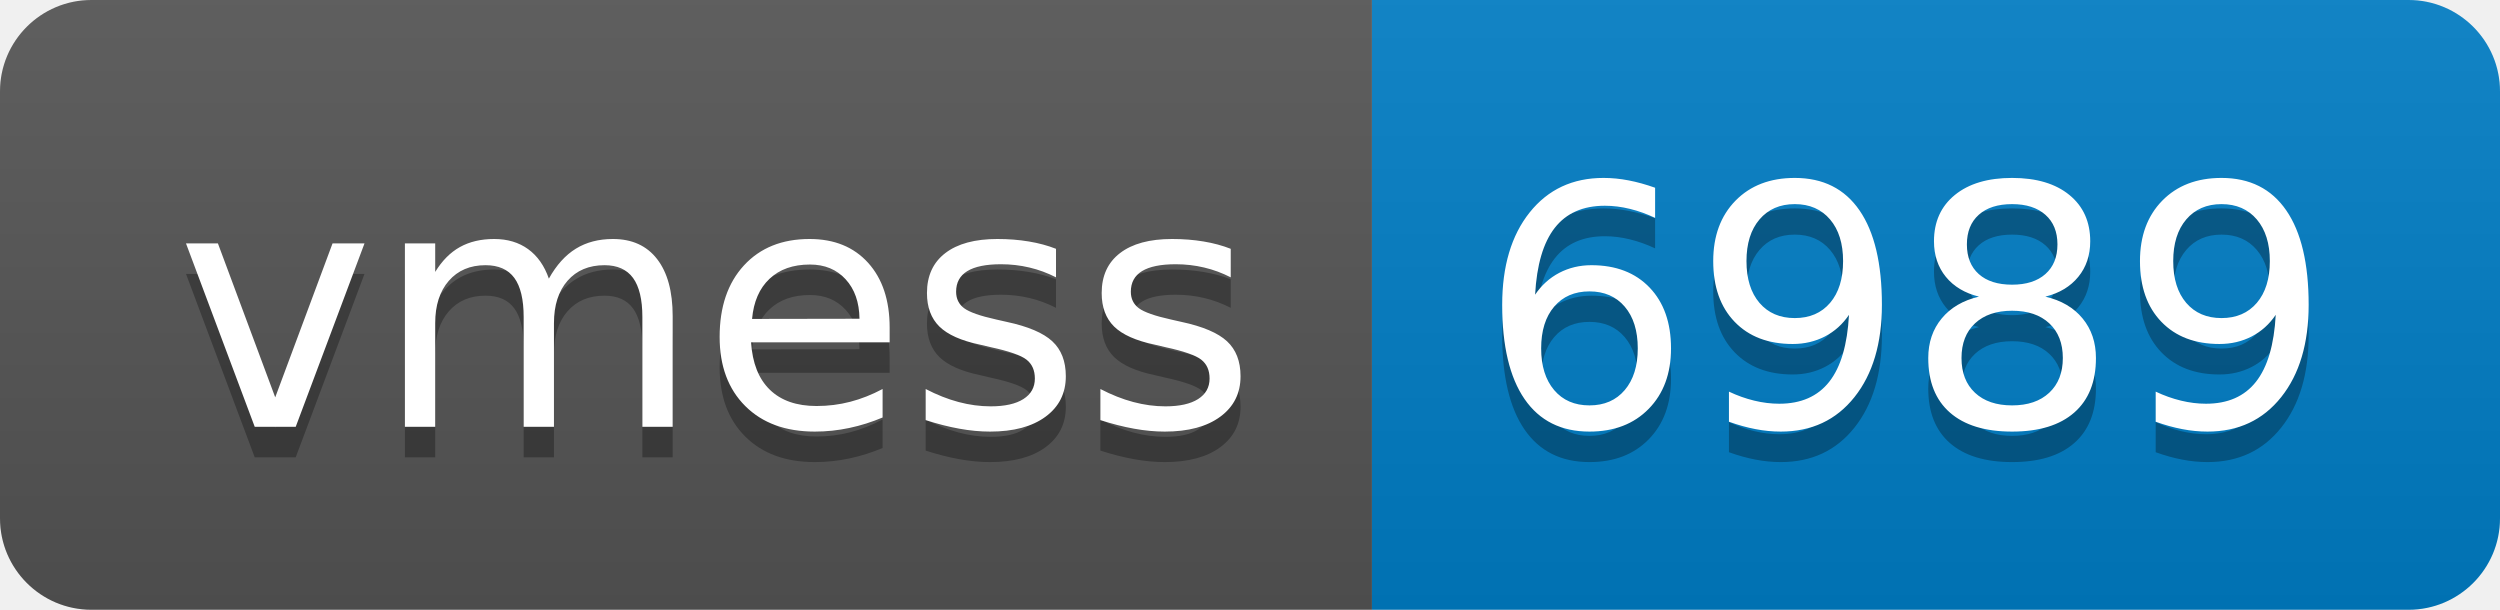
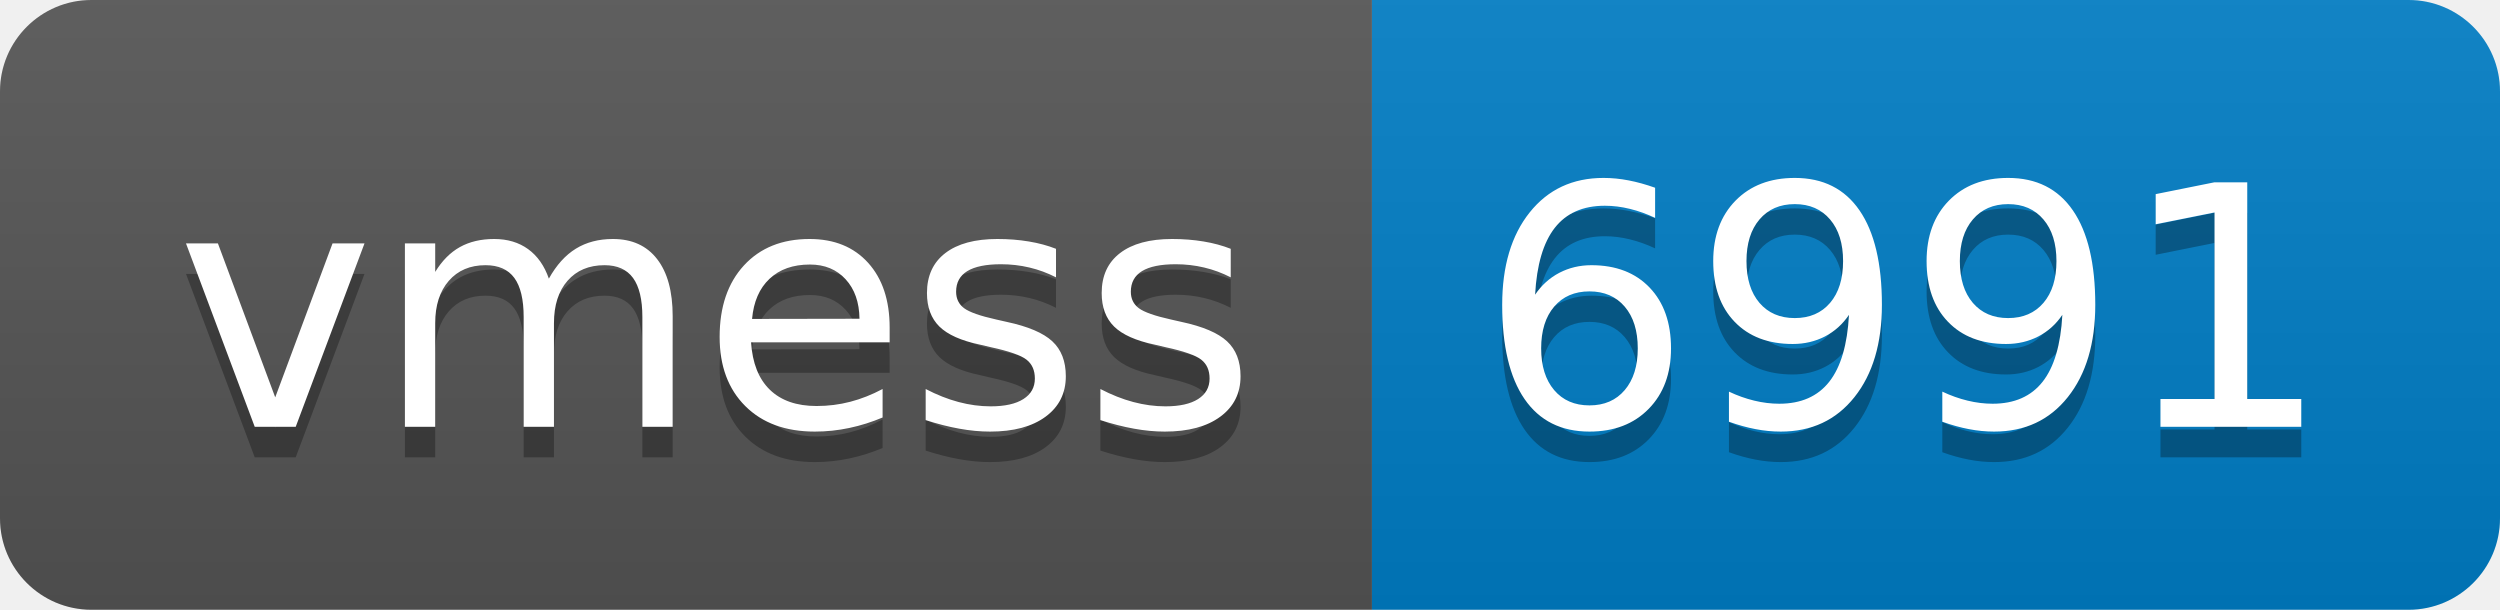
- <svg xmlns="http://www.w3.org/2000/svg" width="82" height="20" role="img" aria-label="vmess: 6989">
+ <svg xmlns="http://www.w3.org/2000/svg" width="82" height="20" role="img" aria-label="vmess: 6991">
  <linearGradient id="s" x2="0" y2="100%">
    <stop offset="0" stop-color="#bbb" stop-opacity=".1" />
    <stop offset="1" stop-opacity=".1" />
  </linearGradient>
  <clipPath id="r">
    <rect width="82" height="20" rx="3" fill="#fff" />
  </clipPath>
  <g clip-path="url(#r)">
    <rect width="45" height="20" fill="#555" />
    <rect x="45" width="37" height="20" fill="#007ec6" />
    <rect width="82" height="20" fill="url(#s)" />
  </g>
  <g fill="#fff" text-anchor="middle" font-family="Verdana,Geneva,DejaVu Sans,sans-serif" text-rendering="geometricPrecision" font-size="110">
    <text aria-hidden="true" x="235" y="150" fill="#010101" fill-opacity=".3" transform="scale(.1)" textLength="350">vmess</text>
    <text x="235" y="140" transform="scale(.1)" fill="#fff" textLength="350">vmess</text>
-     <text aria-hidden="true" x="625" y="150" fill="#010101" fill-opacity=".3" transform="scale(.1)" textLength="270">6989</text>
-     <text x="625" y="140" transform="scale(.1)" fill="#fff" textLength="270">6989</text>
+     <text aria-hidden="true" x="625" y="150" fill="#010101" fill-opacity=".3" transform="scale(.1)" textLength="270">6991</text>
+     <text x="625" y="140" transform="scale(.1)" fill="#fff" textLength="270">6991</text>
  </g>
</svg>
